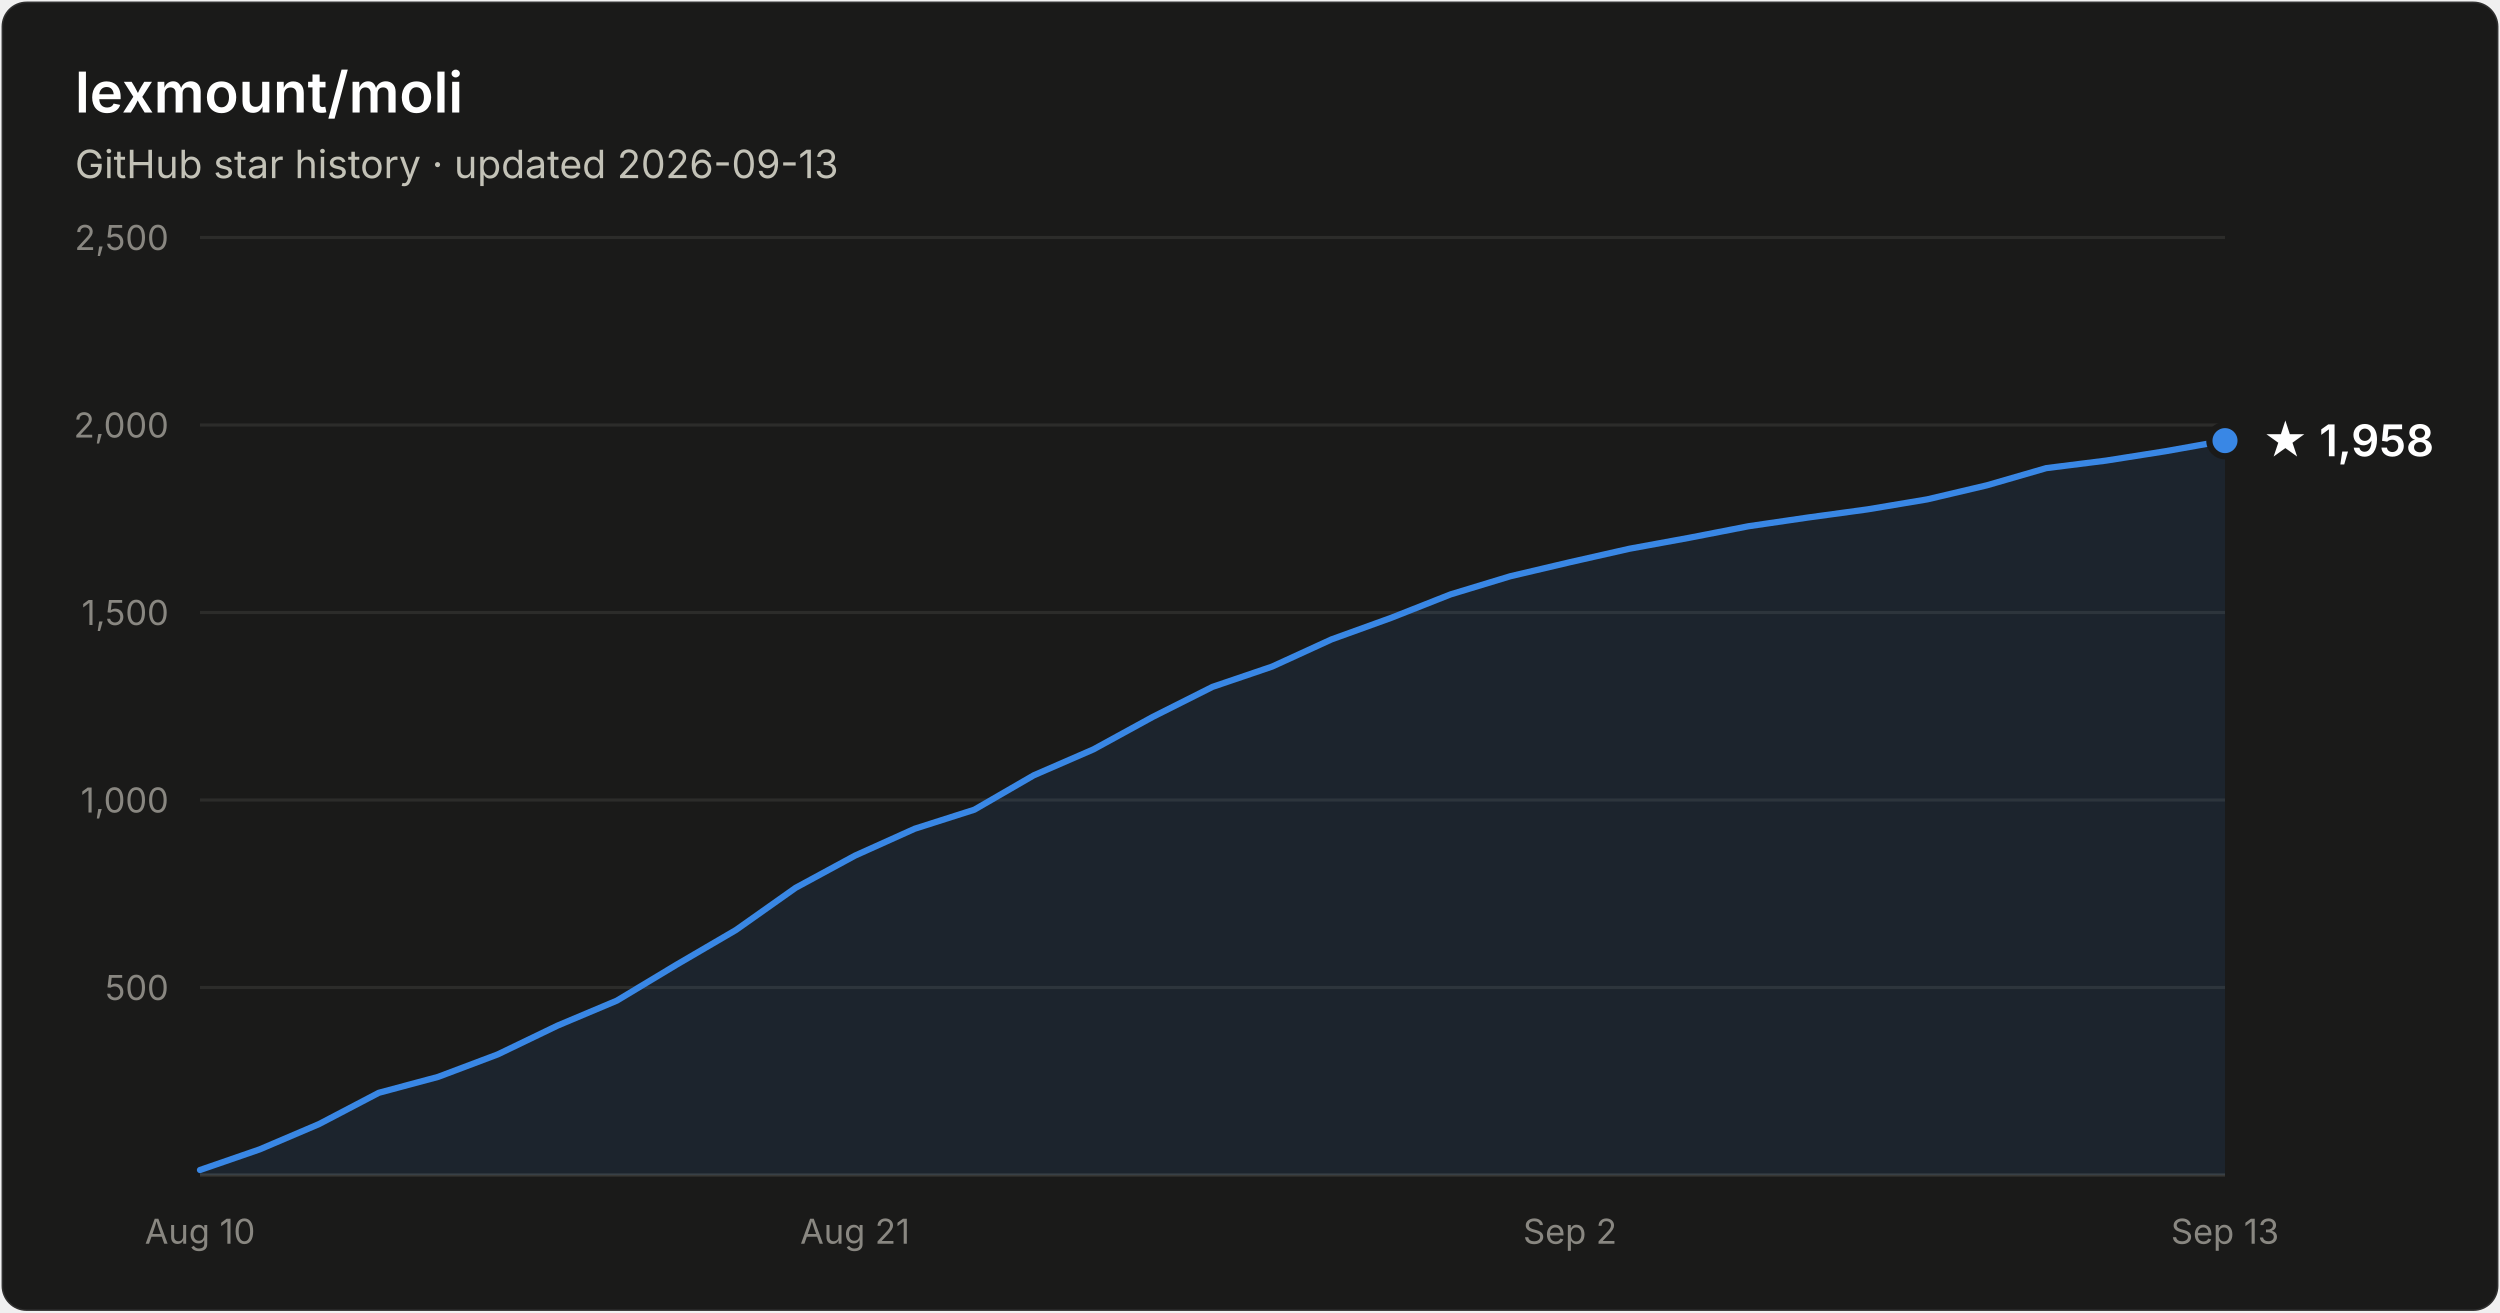
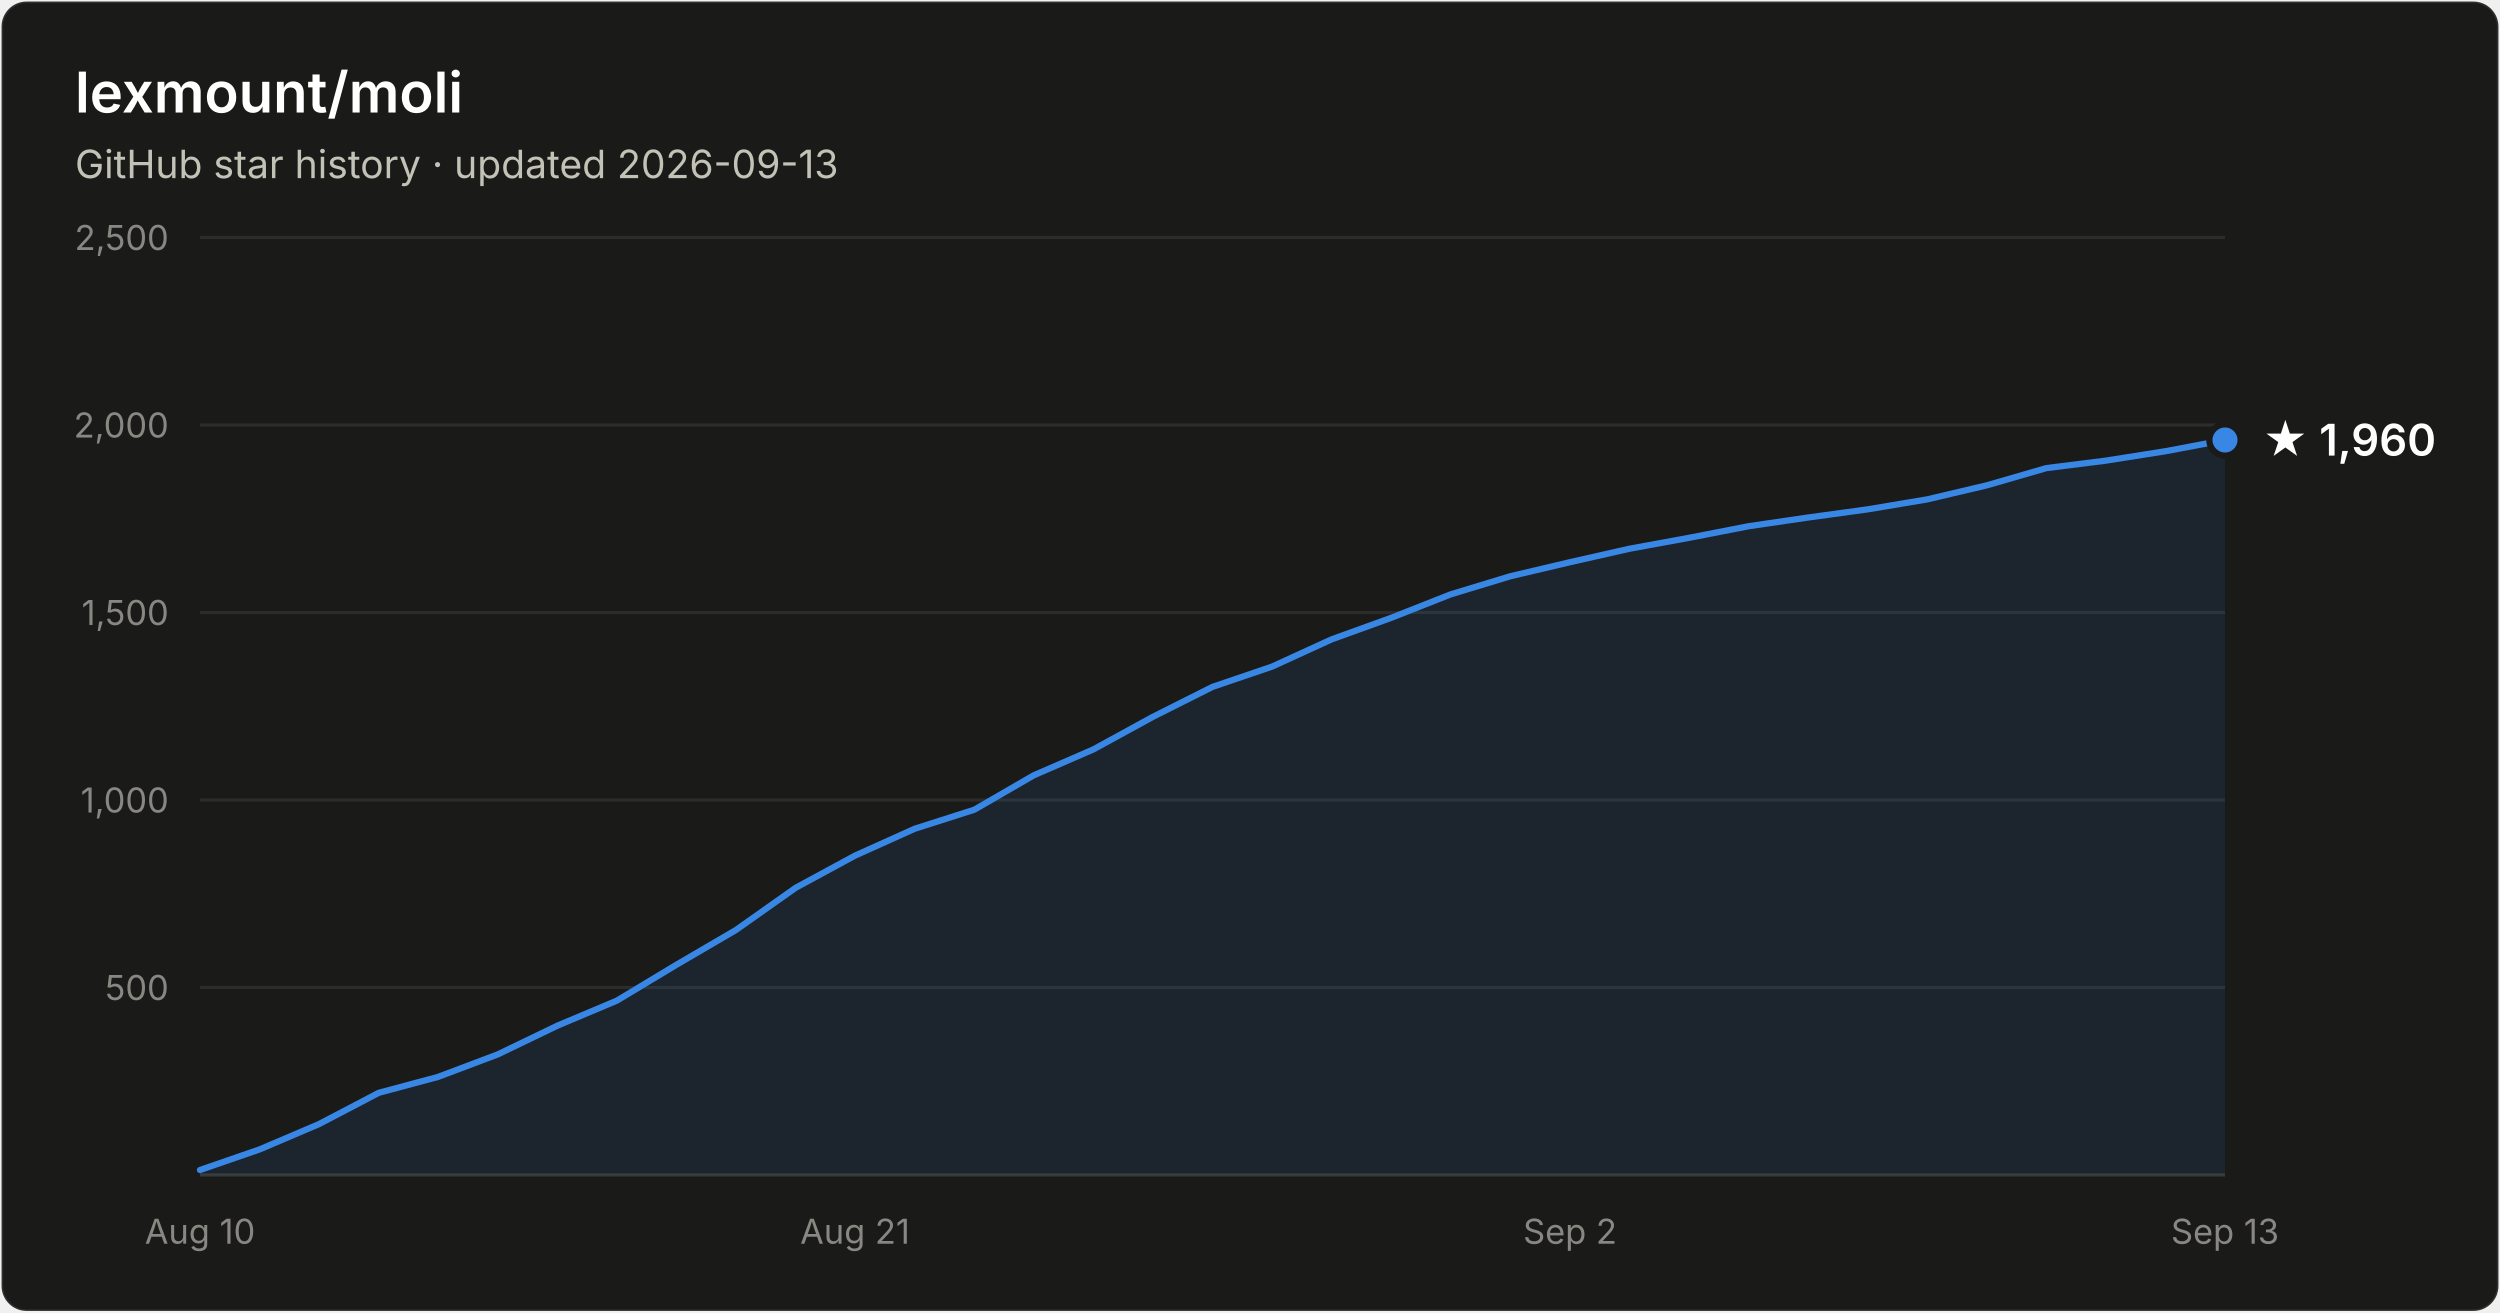
- <svg xmlns="http://www.w3.org/2000/svg" width="800" height="420" viewBox="0 0 800 420" font-family="system-ui, -apple-system, Segoe UI, sans-serif" role="img" aria-label="Star history of lexmount/moli: 1,958 stars as of 2026-09-13">
+ <svg xmlns="http://www.w3.org/2000/svg" width="800" height="420" viewBox="0 0 800 420" font-family="system-ui, -apple-system, Segoe UI, sans-serif" role="img" aria-label="Star history of lexmount/moli: 1,960 stars as of 2026-09-13">
  <rect x="0.5" y="0.5" width="799" height="419" rx="8" fill="#1a1a19" stroke="rgba(255,255,255,0.10)" />
  <text x="24" y="36" fill="#ffffff" font-size="18" font-weight="600">lexmount/moli</text>
  <text x="24" y="57" fill="#c3c2b7" font-size="12.5">GitHub star history · updated 2026-09-13</text>
  <line x1="64" y1="316.0" x2="712" y2="316.0" stroke="#2c2c2a" stroke-width="1" />
  <text x="54" y="320.0" text-anchor="end" fill="#898781" font-size="11" style="font-variant-numeric:tabular-nums">500</text>
  <line x1="64" y1="256.0" x2="712" y2="256.0" stroke="#2c2c2a" stroke-width="1" />
  <text x="54" y="260.0" text-anchor="end" fill="#898781" font-size="11" style="font-variant-numeric:tabular-nums">1,000</text>
  <line x1="64" y1="196.0" x2="712" y2="196.0" stroke="#2c2c2a" stroke-width="1" />
  <text x="54" y="200.0" text-anchor="end" fill="#898781" font-size="11" style="font-variant-numeric:tabular-nums">1,500</text>
  <line x1="64" y1="136.0" x2="712" y2="136.0" stroke="#2c2c2a" stroke-width="1" />
  <text x="54" y="140.0" text-anchor="end" fill="#898781" font-size="11" style="font-variant-numeric:tabular-nums">2,000</text>
  <line x1="64" y1="76.0" x2="712" y2="76.0" stroke="#2c2c2a" stroke-width="1" />
  <text x="54" y="80.0" text-anchor="end" fill="#898781" font-size="11" style="font-variant-numeric:tabular-nums">2,500</text>
  <line x1="64" y1="376" x2="712" y2="376" stroke="#383835" stroke-width="1" />
  <text x="64.0" y="398" text-anchor="middle" fill="#898781" font-size="11" style="font-variant-numeric:tabular-nums">Aug 10</text>
  <text x="273.6" y="398" text-anchor="middle" fill="#898781" font-size="11" style="font-variant-numeric:tabular-nums">Aug 21</text>
  <text x="502.4" y="398" text-anchor="middle" fill="#898781" font-size="11" style="font-variant-numeric:tabular-nums">Sep 2</text>
  <text x="712.0" y="398" text-anchor="middle" fill="#898781" font-size="11" style="font-variant-numeric:tabular-nums">Sep 13</text>
-   <path d="M64.0 374.4 L83.1 367.8 L102.1 359.7 L121.2 349.7 L140.2 344.6 L159.3 337.4 L178.4 328.2 L197.4 320.2 L216.5 308.7 L235.5 297.6 L254.6 284.1 L273.6 273.8 L292.7 265.2 L311.8 259.1 L330.8 248.1 L349.9 239.8 L368.9 229.4 L388.0 219.8 L407.1 213.3 L426.1 204.6 L445.2 197.7 L464.2 190.2 L483.3 184.4 L502.4 179.9 L521.4 175.6 L540.5 172.1 L559.5 168.4 L578.6 165.6 L597.6 163.0 L616.7 159.8 L635.8 155.3 L654.8 149.8 L673.9 147.4 L692.9 144.4 L712.0 141.0 L712.0 376 L64.0 376 Z" fill="#3987e5" fill-opacity="0.1" />
-   <path d="M64.0 374.4 L83.1 367.8 L102.1 359.7 L121.2 349.7 L140.2 344.6 L159.3 337.4 L178.4 328.2 L197.4 320.2 L216.5 308.7 L235.5 297.6 L254.6 284.1 L273.6 273.8 L292.7 265.2 L311.8 259.1 L330.8 248.1 L349.9 239.8 L368.9 229.4 L388.0 219.8 L407.1 213.3 L426.1 204.6 L445.2 197.7 L464.2 190.2 L483.3 184.4 L502.4 179.9 L521.4 175.6 L540.5 172.1 L559.5 168.4 L578.6 165.6 L597.6 163.0 L616.7 159.8 L635.8 155.3 L654.8 149.8 L673.9 147.4 L692.9 144.4 L712.0 141.0" fill="none" stroke="#3987e5" stroke-width="2" stroke-linejoin="round" stroke-linecap="round" />
-   <circle cx="712.0" cy="141.0" r="5" fill="#3987e5" stroke="#1a1a19" stroke-width="2" />
-   <text x="724.0" y="146.0" fill="#ffffff" font-size="14" font-weight="600">★ 1,958</text>
+   <path d="M64.0 374.4 L83.1 367.8 L102.1 359.7 L121.2 349.7 L140.2 344.6 L159.3 337.4 L178.4 328.2 L197.4 320.2 L216.5 308.7 L235.5 297.6 L254.6 284.1 L273.6 273.8 L292.7 265.2 L311.8 259.1 L330.8 248.1 L349.9 239.8 L368.9 229.4 L388.0 219.8 L407.1 213.3 L426.1 204.6 L445.2 197.7 L464.2 190.2 L483.3 184.4 L502.4 179.9 L521.4 175.6 L540.5 172.1 L559.5 168.4 L578.6 165.6 L597.6 163.0 L616.7 159.8 L635.8 155.3 L654.8 149.8 L673.9 147.4 L692.9 144.4 L712.0 140.8 L712.0 376 L64.0 376 Z" fill="#3987e5" fill-opacity="0.1" />
+   <path d="M64.0 374.4 L83.1 367.8 L102.1 359.7 L121.2 349.7 L140.2 344.6 L159.3 337.4 L178.4 328.2 L197.4 320.2 L216.5 308.7 L235.5 297.6 L254.6 284.1 L273.6 273.8 L292.7 265.2 L311.8 259.1 L330.8 248.1 L349.9 239.8 L368.9 229.4 L388.0 219.8 L407.1 213.3 L426.1 204.6 L445.2 197.7 L464.2 190.2 L483.3 184.4 L502.4 179.9 L521.4 175.6 L540.5 172.1 L559.5 168.4 L578.6 165.6 L597.6 163.0 L616.7 159.8 L635.8 155.3 L654.8 149.8 L673.9 147.4 L692.9 144.4 L712.0 140.8" fill="none" stroke="#3987e5" stroke-width="2" stroke-linejoin="round" stroke-linecap="round" />
+   <circle cx="712.0" cy="140.8" r="5" fill="#3987e5" stroke="#1a1a19" stroke-width="2" />
+   <text x="724.0" y="145.8" fill="#ffffff" font-size="14" font-weight="600">★ 1,960</text>
</svg>
